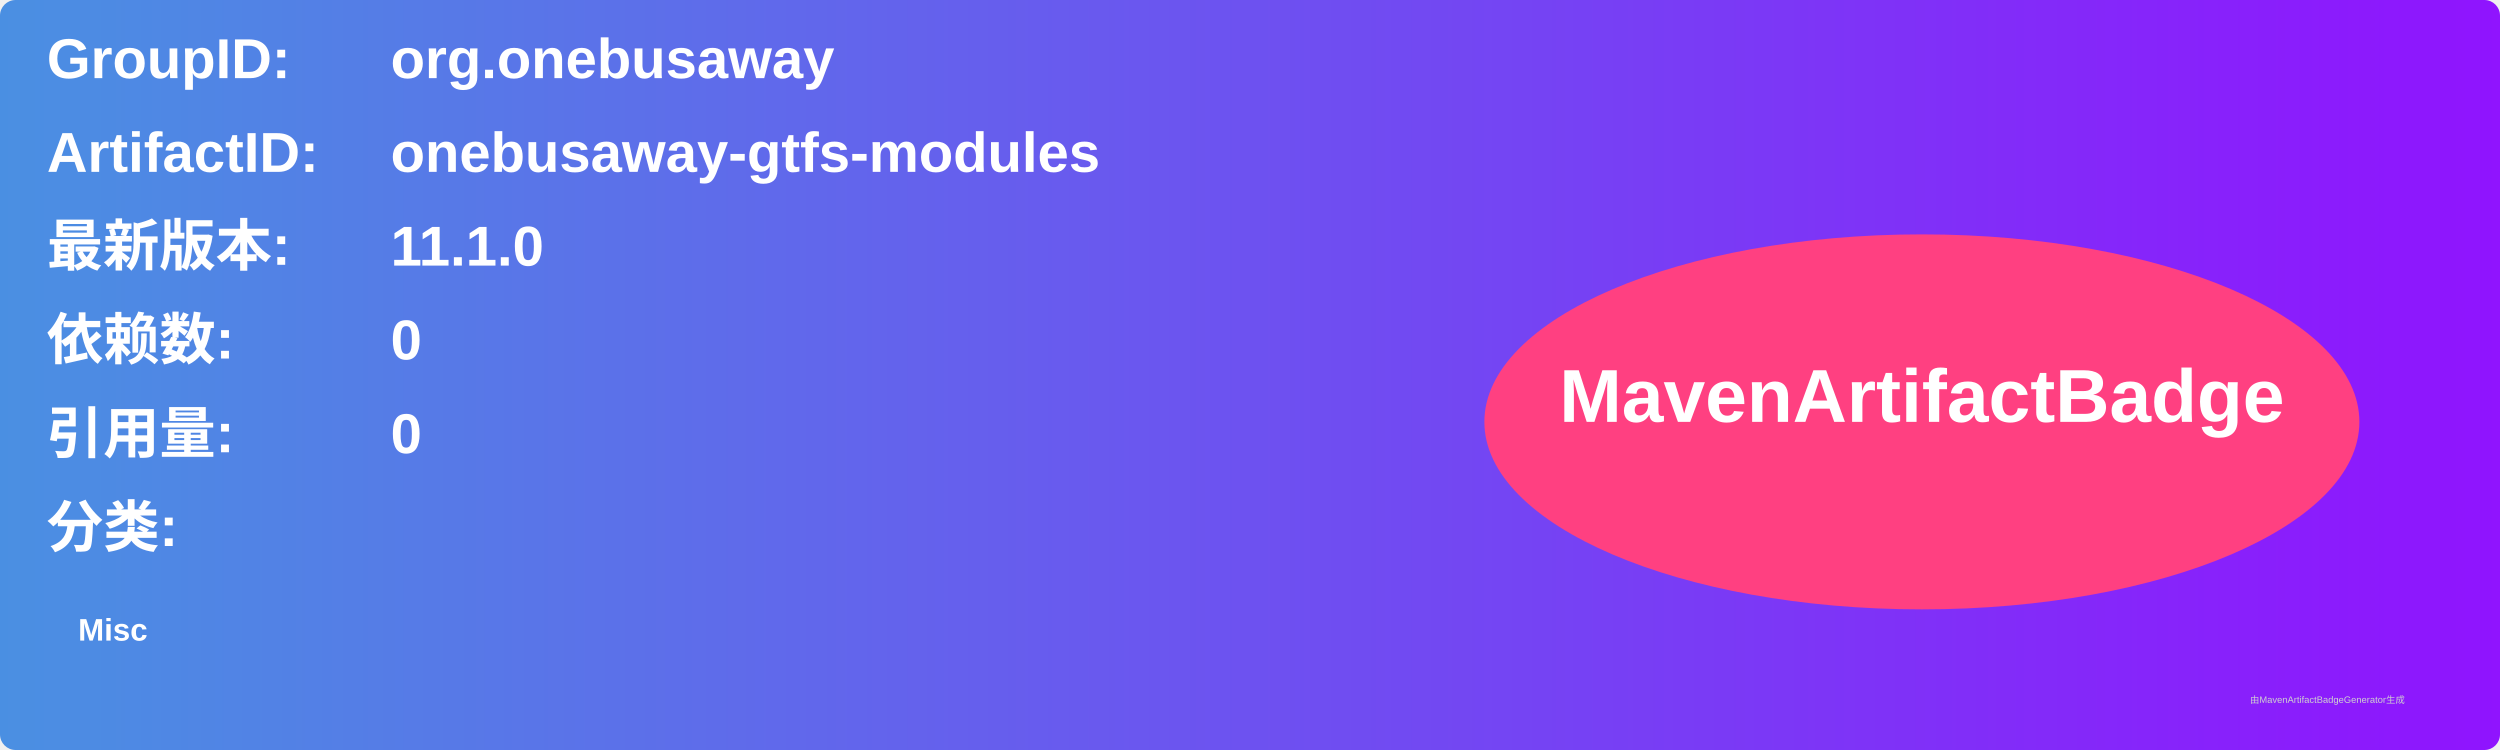
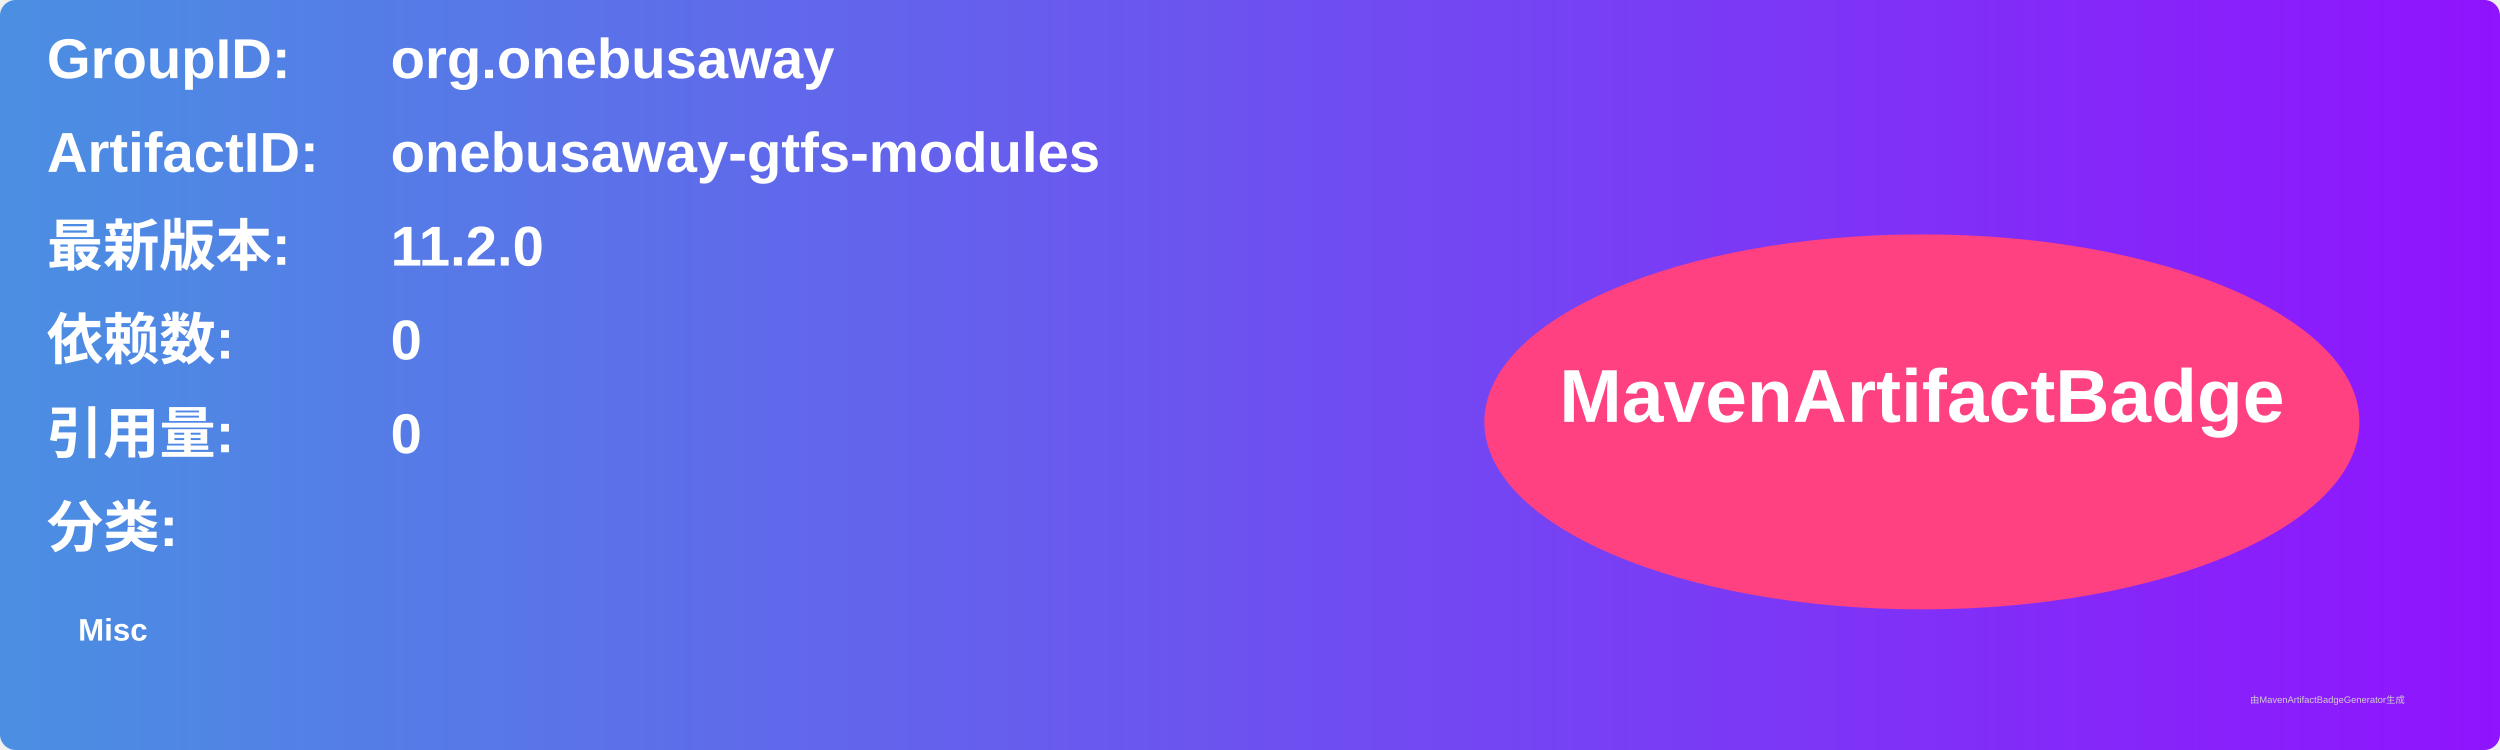
<svg xmlns="http://www.w3.org/2000/svg" width="800" height="240" viewBox="0 0 800 240">
  <linearGradient id="grad" x1="0%" y1="0%" x2="100%" y2="0%">
    <stop offset="0%" stop-color="#4a90e2" />
    <stop offset="100%" stop-color="#9013fe" />
  </linearGradient>
  <rect width="100%" height="100%" rx="5" ry="5" fill="url(#grad)" />
  <g transform="translate(15, 15)">
    <text x="0" y="10" font-family="Arial" font-size="18" fill="white" font-weight="bold" width="260">GroupID:</text>
    <text x="110" y="10" font-family="Arial" font-size="18" fill="white" font-weight="bold" width="460">org.onebusaway</text>
    <text x="0" y="40" font-family="Arial" font-size="18" fill="white" font-weight="bold" width="260">ArtifactID:</text>
    <text x="110" y="40" font-family="Arial" font-size="18" fill="white" font-weight="bold" width="460">onebusaway-gtfs-modules</text>
    <text x="0" y="70" font-family="Arial" font-size="18" fill="white" font-weight="bold">最新版本:</text>
    <text x="110" y="70" font-family="Arial" font-size="18" fill="white" font-weight="bold">
-       <tspan font-weight="bold">11.1.0</tspan>
+       <tspan font-weight="bold">11.2.0</tspan>
    </text>
    <text x="0" y="100" font-family="Arial" font-size="18" fill="white" font-weight="bold">依赖数: </text>
    <text x="110" y="100" font-family="Arial" font-size="18" fill="white">
      <tspan font-weight="bold">0</tspan>
    </text>
    <text x="0" y="130" font-family="Arial" font-size="18" fill="white" font-weight="bold">引用量: </text>
    <text x="110" y="130" font-family="Arial" font-size="18" fill="white">
      <tspan font-weight="bold">0</tspan>
    </text>
    <text x="0" y="160" font-family="Arial" font-size="18" fill="white" font-weight="bold">分类:</text>
    <text x="10" y="190" font-family="Arial" font-size="10" fill="white">
      <tspan font-weight="bold">Misc</tspan>
    </text>
    <ellipse cx="600" cy="120" rx="140" ry="60" fill="#ff4081" />
    <text x="600" y="120" text-anchor="middle" font-family="Arial" font-size="24" fill="white" font-weight="bold">MavenArtifactBadge</text>
  </g>
  <text x="720" y="225" font-family="Arial" font-size="3" fill="#d0d0d0">由MavenArtifactBadgeGenerator生成</text>
</svg>
